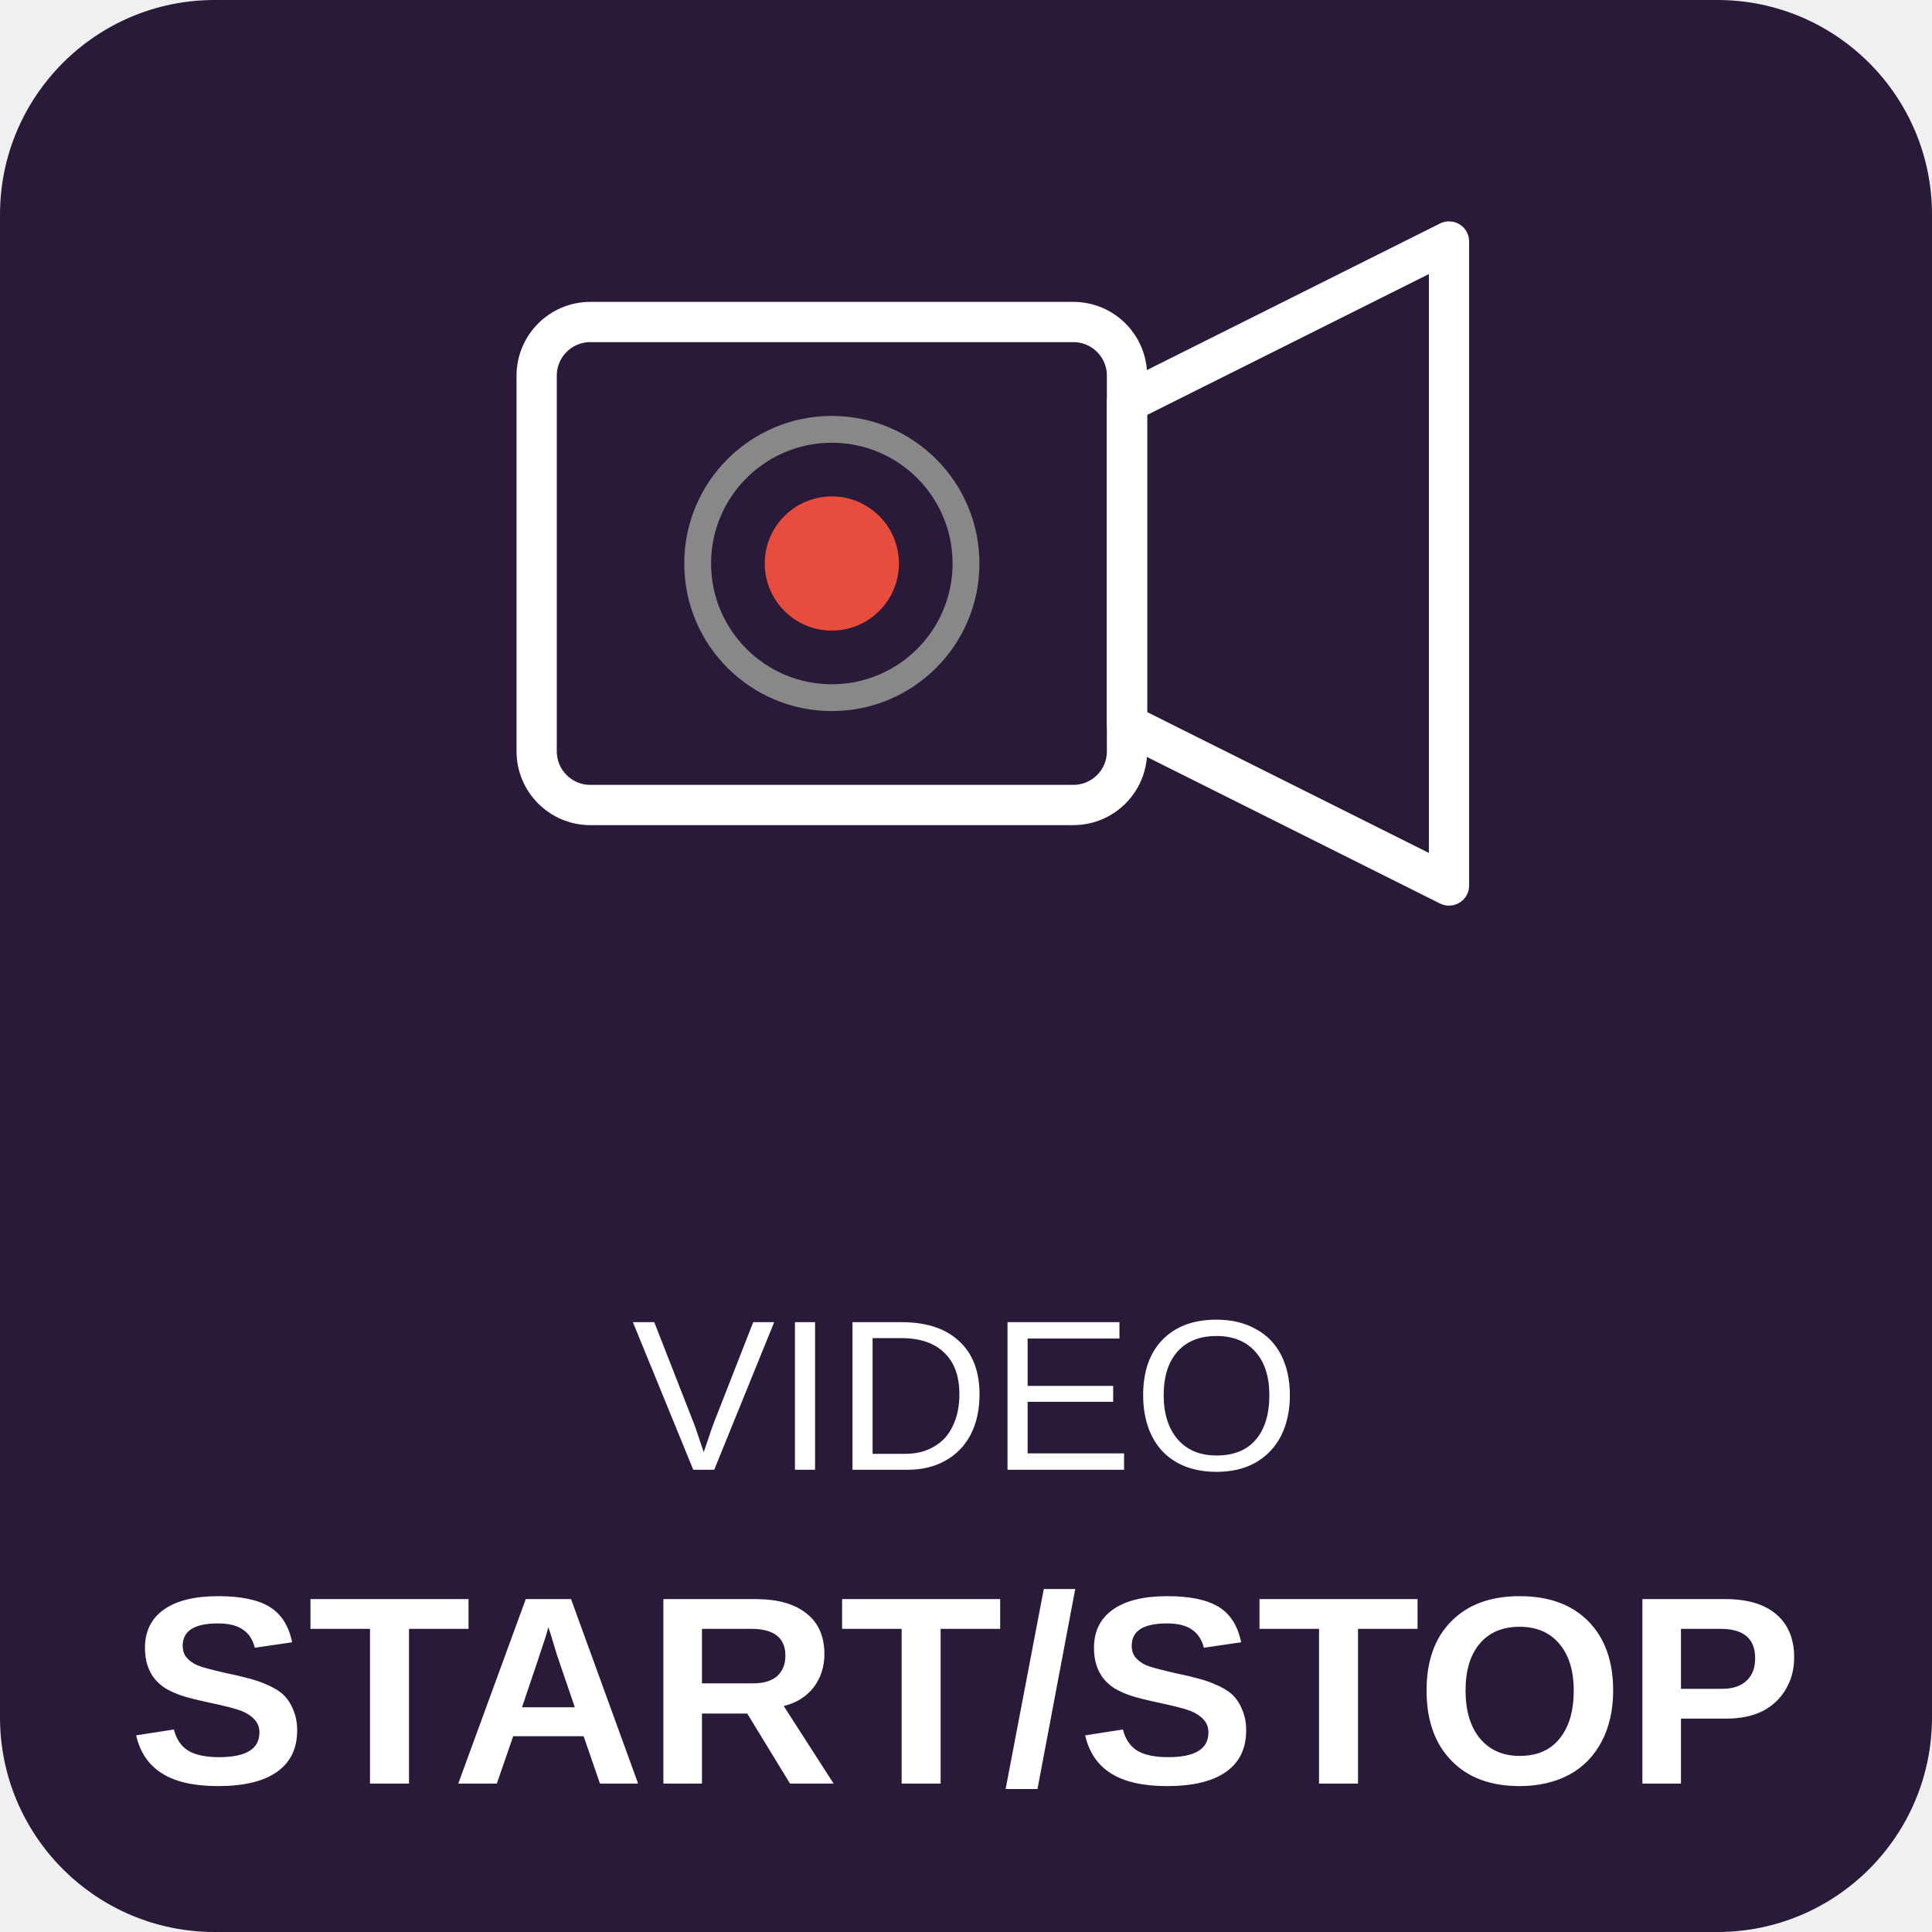
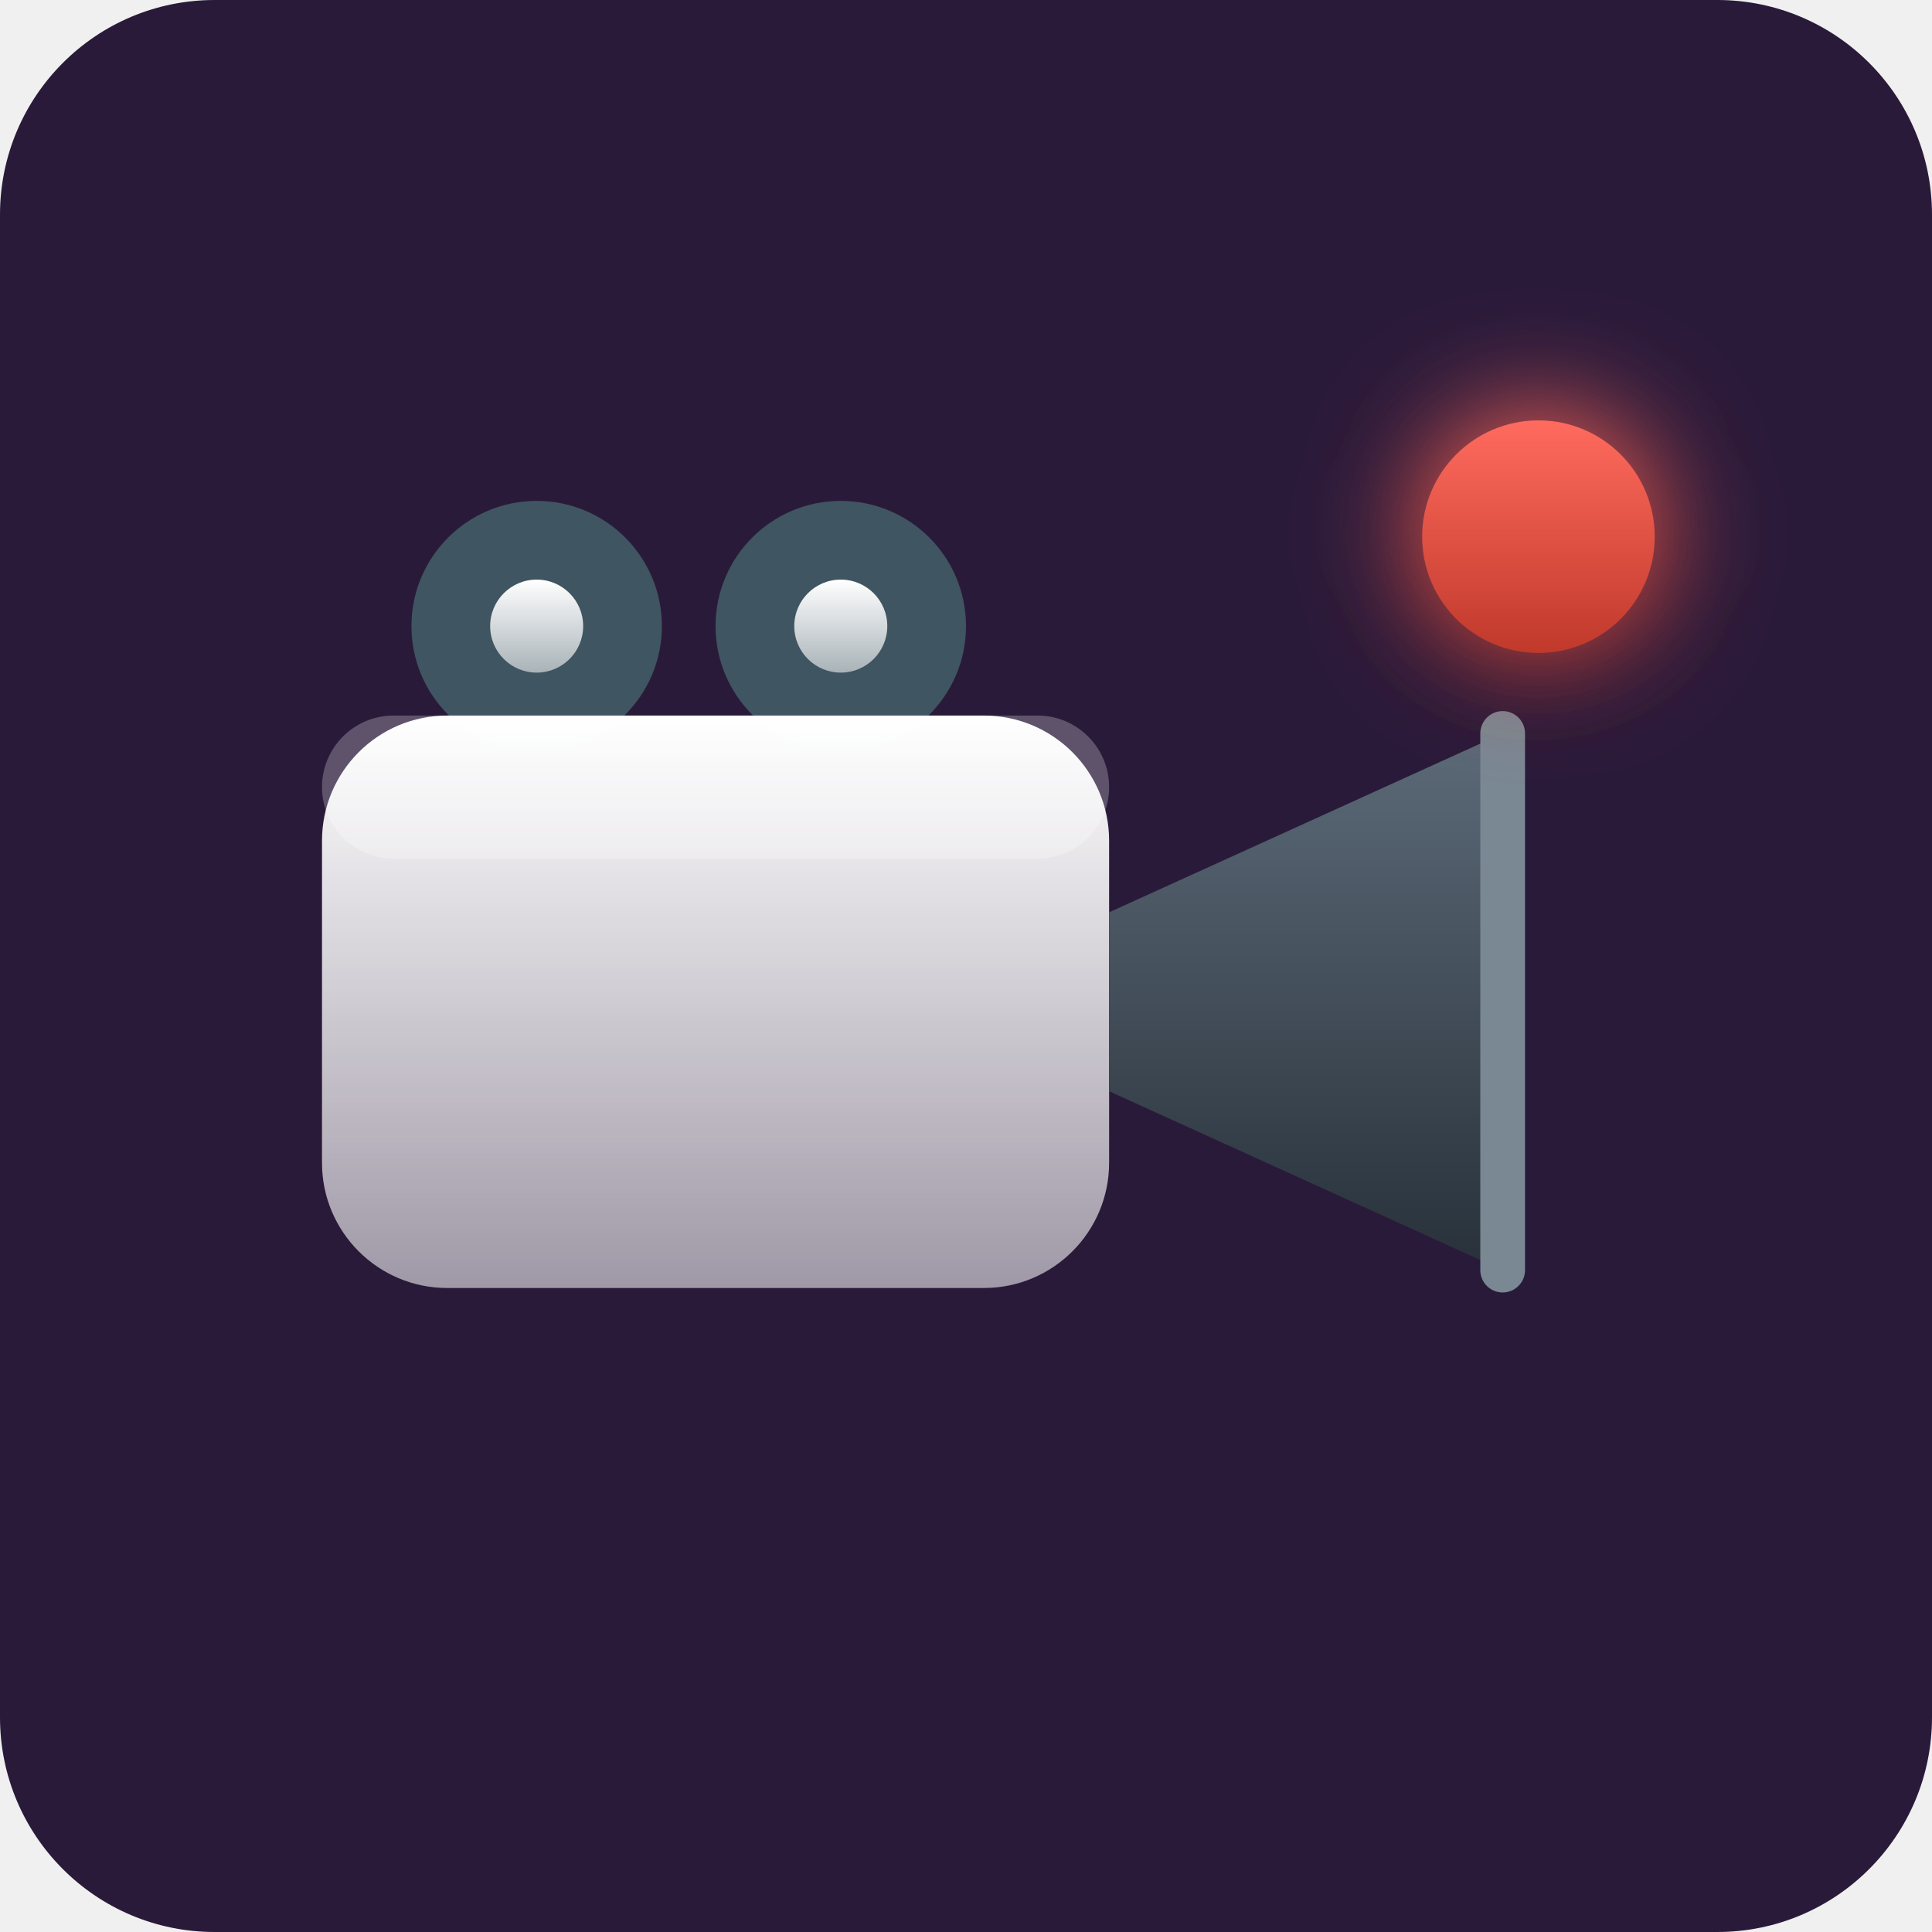
<svg xmlns="http://www.w3.org/2000/svg" viewBox="0 0 72 72">
  <rect x="0" y="0" width="72" height="72" rx="8" fill="#2a1a3a" />
-   <rect x="20" y="12" width="22" height="18" rx="2" fill="none" stroke="#ffffff" stroke-width="1.5" />
-   <polygon points="42,15 54,9 54,33 42,27" fill="none" stroke="#ffffff" stroke-width="1.5" stroke-linejoin="round" />
-   <circle cx="31" cy="21" r="5" fill="none" stroke="#888888" stroke-width="1" />
-   <circle cx="31" cy="21" r="2.5" fill="#e74c3c" />
-   <text x="36" y="52" text-anchor="middle" dominant-baseline="central" fill="#ffffff" font-family="Arial, sans-serif" font-size="8">VIDEO</text>
-   <text x="36" y="63" text-anchor="middle" dominant-baseline="central" fill="#ffffff" font-family="Arial, sans-serif" font-size="10" font-weight="bold">START/STOP</text>
+   <svg x="4" y="4" width="64" height="64" viewBox="0 0 96 72">
+     <defs>
+       <linearGradient id="mtl" x1="0" y1="0" x2="0" y2="1">
+         <stop stop-color="#ffffff" />
+         <stop offset="1" stop-color="#ffffff" stop-opacity="0.55" />
+       </linearGradient>
+       <linearGradient id="blkG2" x1="0" y1="0" x2="0" y2="1">
+         <stop stop-color="#5c6a78" />
+         <stop offset="1" stop-color="#28313a" />
+       </linearGradient>
+       <linearGradient id="redG" x1="0" y1="0" x2="0" y2="1">
+         <stop stop-color="#ff6b5e" />
+         <stop offset="1" stop-color="#c0392b" />
+       </linearGradient>
+       <filter id="glow" x="-80%" y="-80%" width="260%" height="260%">
+         <feGaussianBlur stdDeviation="3" />
+       </filter>
+     </defs>
+     <circle cx="24" cy="17" r="7" fill="#3f5561" />
+     <circle cx="24" cy="17" r="2.6" fill="url(#mtl)" />
+     <circle cx="41" cy="17" r="7" fill="#3f5561" />
+     <circle cx="41" cy="17" r="2.6" fill="url(#mtl)" />
+     <rect x="12" y="22" width="44" height="32" rx="7" fill="url(#mtl)" />
+     <rect x="12" y="22" width="44" height="8" rx="4" fill="#ffffff" opacity="0.25" />
+     <polygon points="56,33 78,23 78,53 56,43" fill="url(#blkG2)" />
+     <line x1="78" y1="23" x2="78" y2="53" stroke="#7a8894" stroke-width="2.5" stroke-linecap="round" />
+     <circle cx="80" cy="12" r="7" fill="url(#redG)" filter="url(#glow)" />
+     <circle cx="80" cy="12" r="6.5" fill="url(#redG)" />
+   </svg>
</svg>
